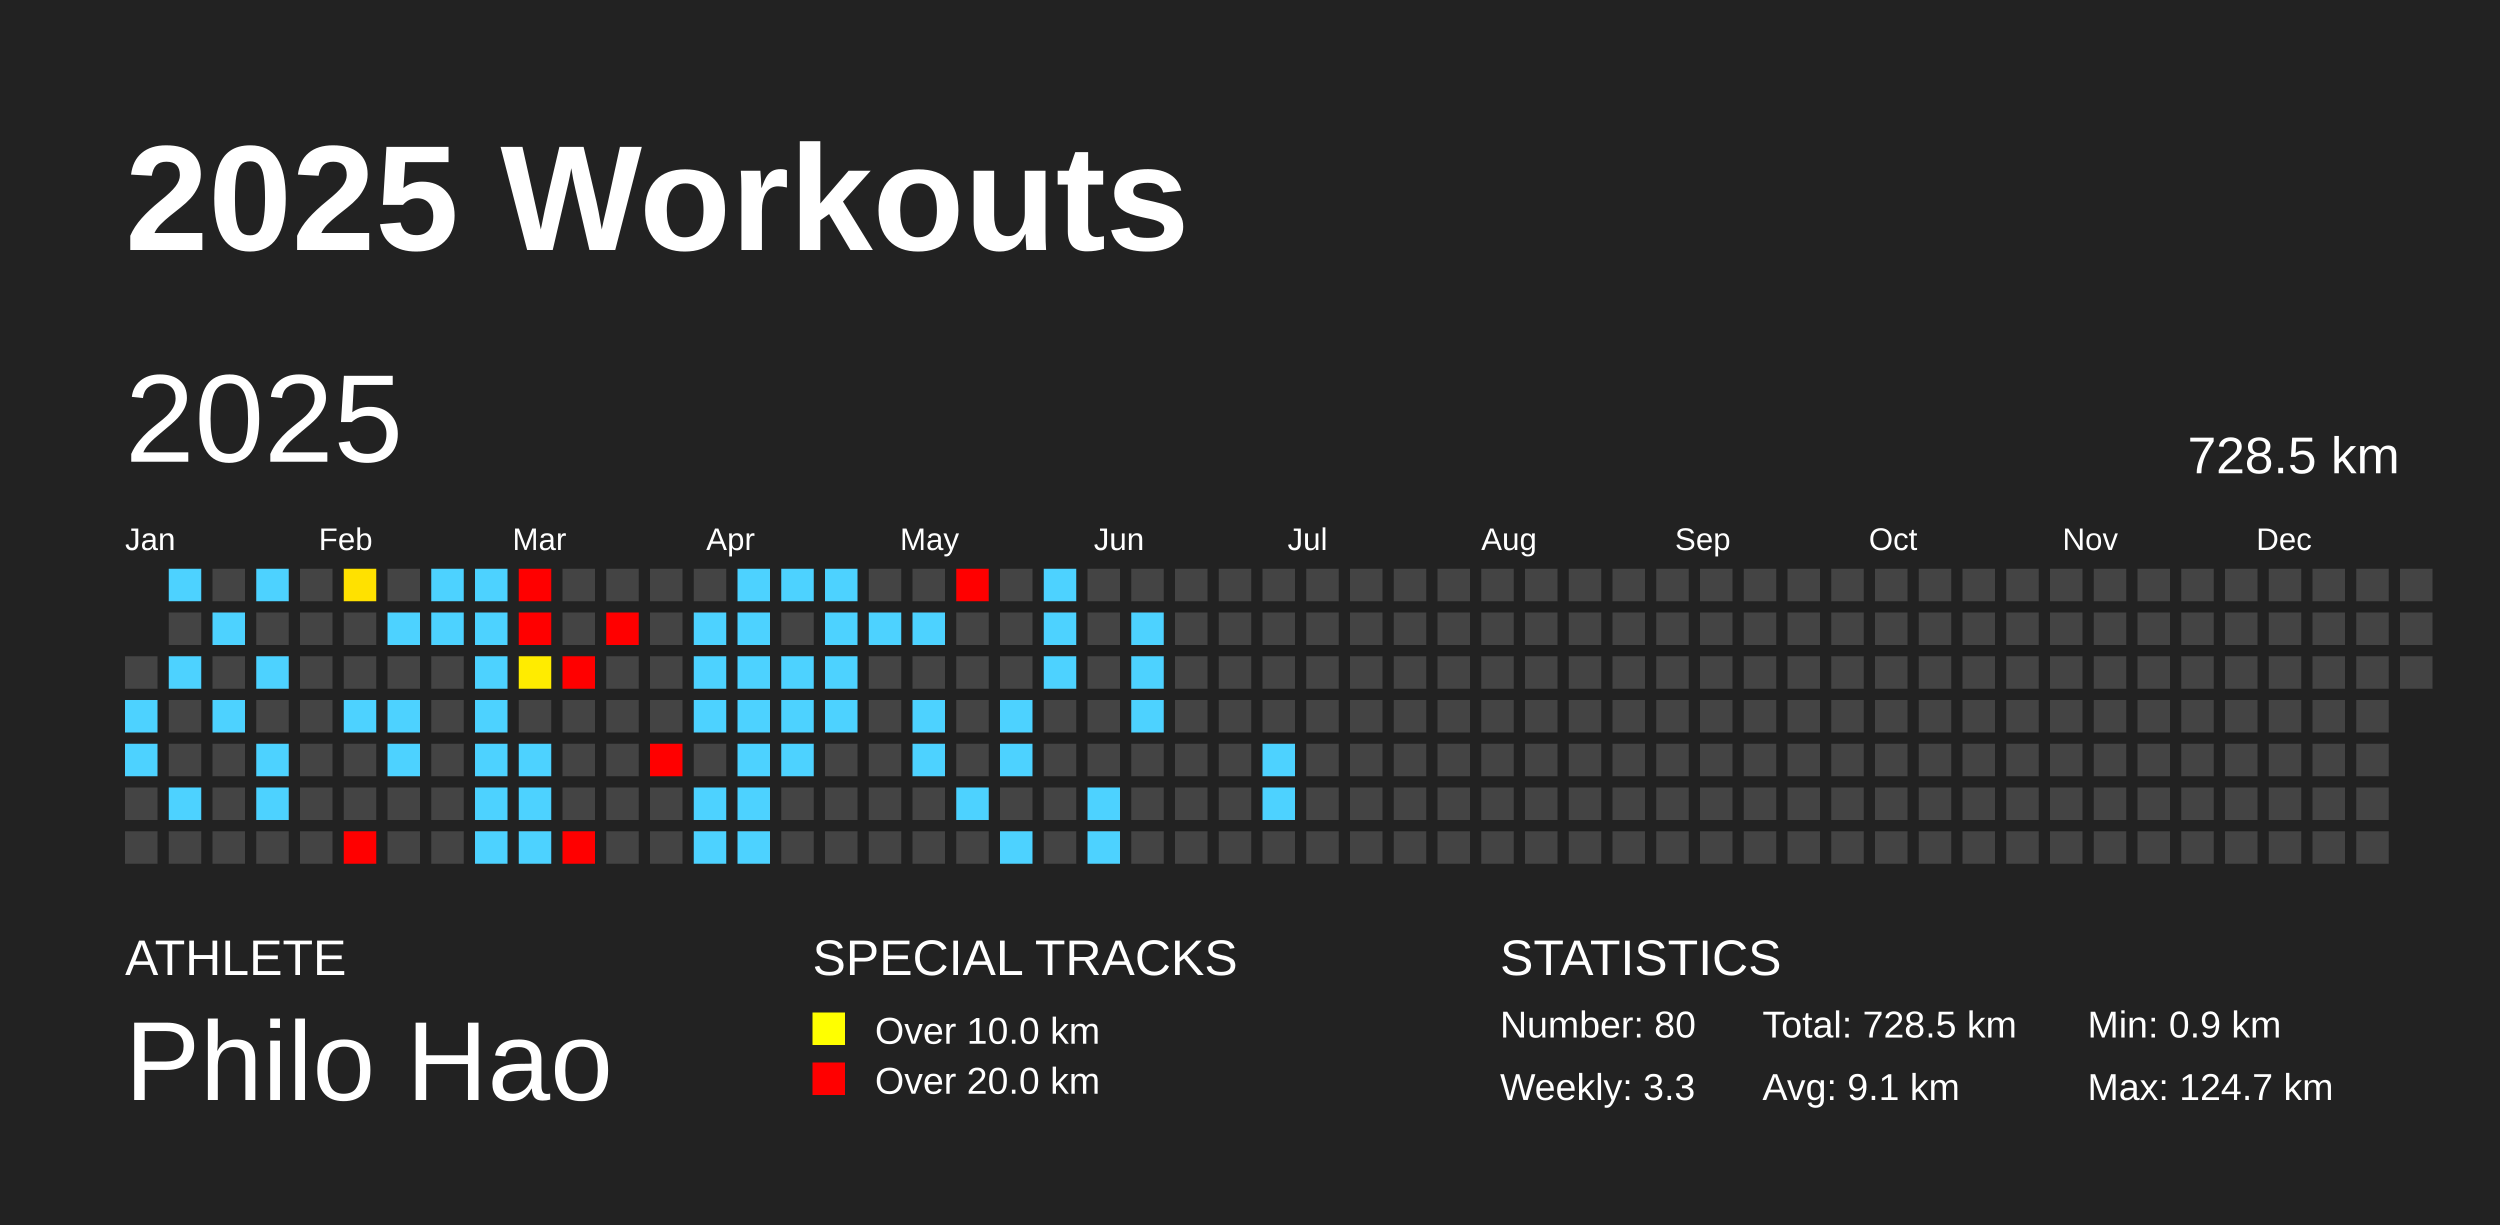
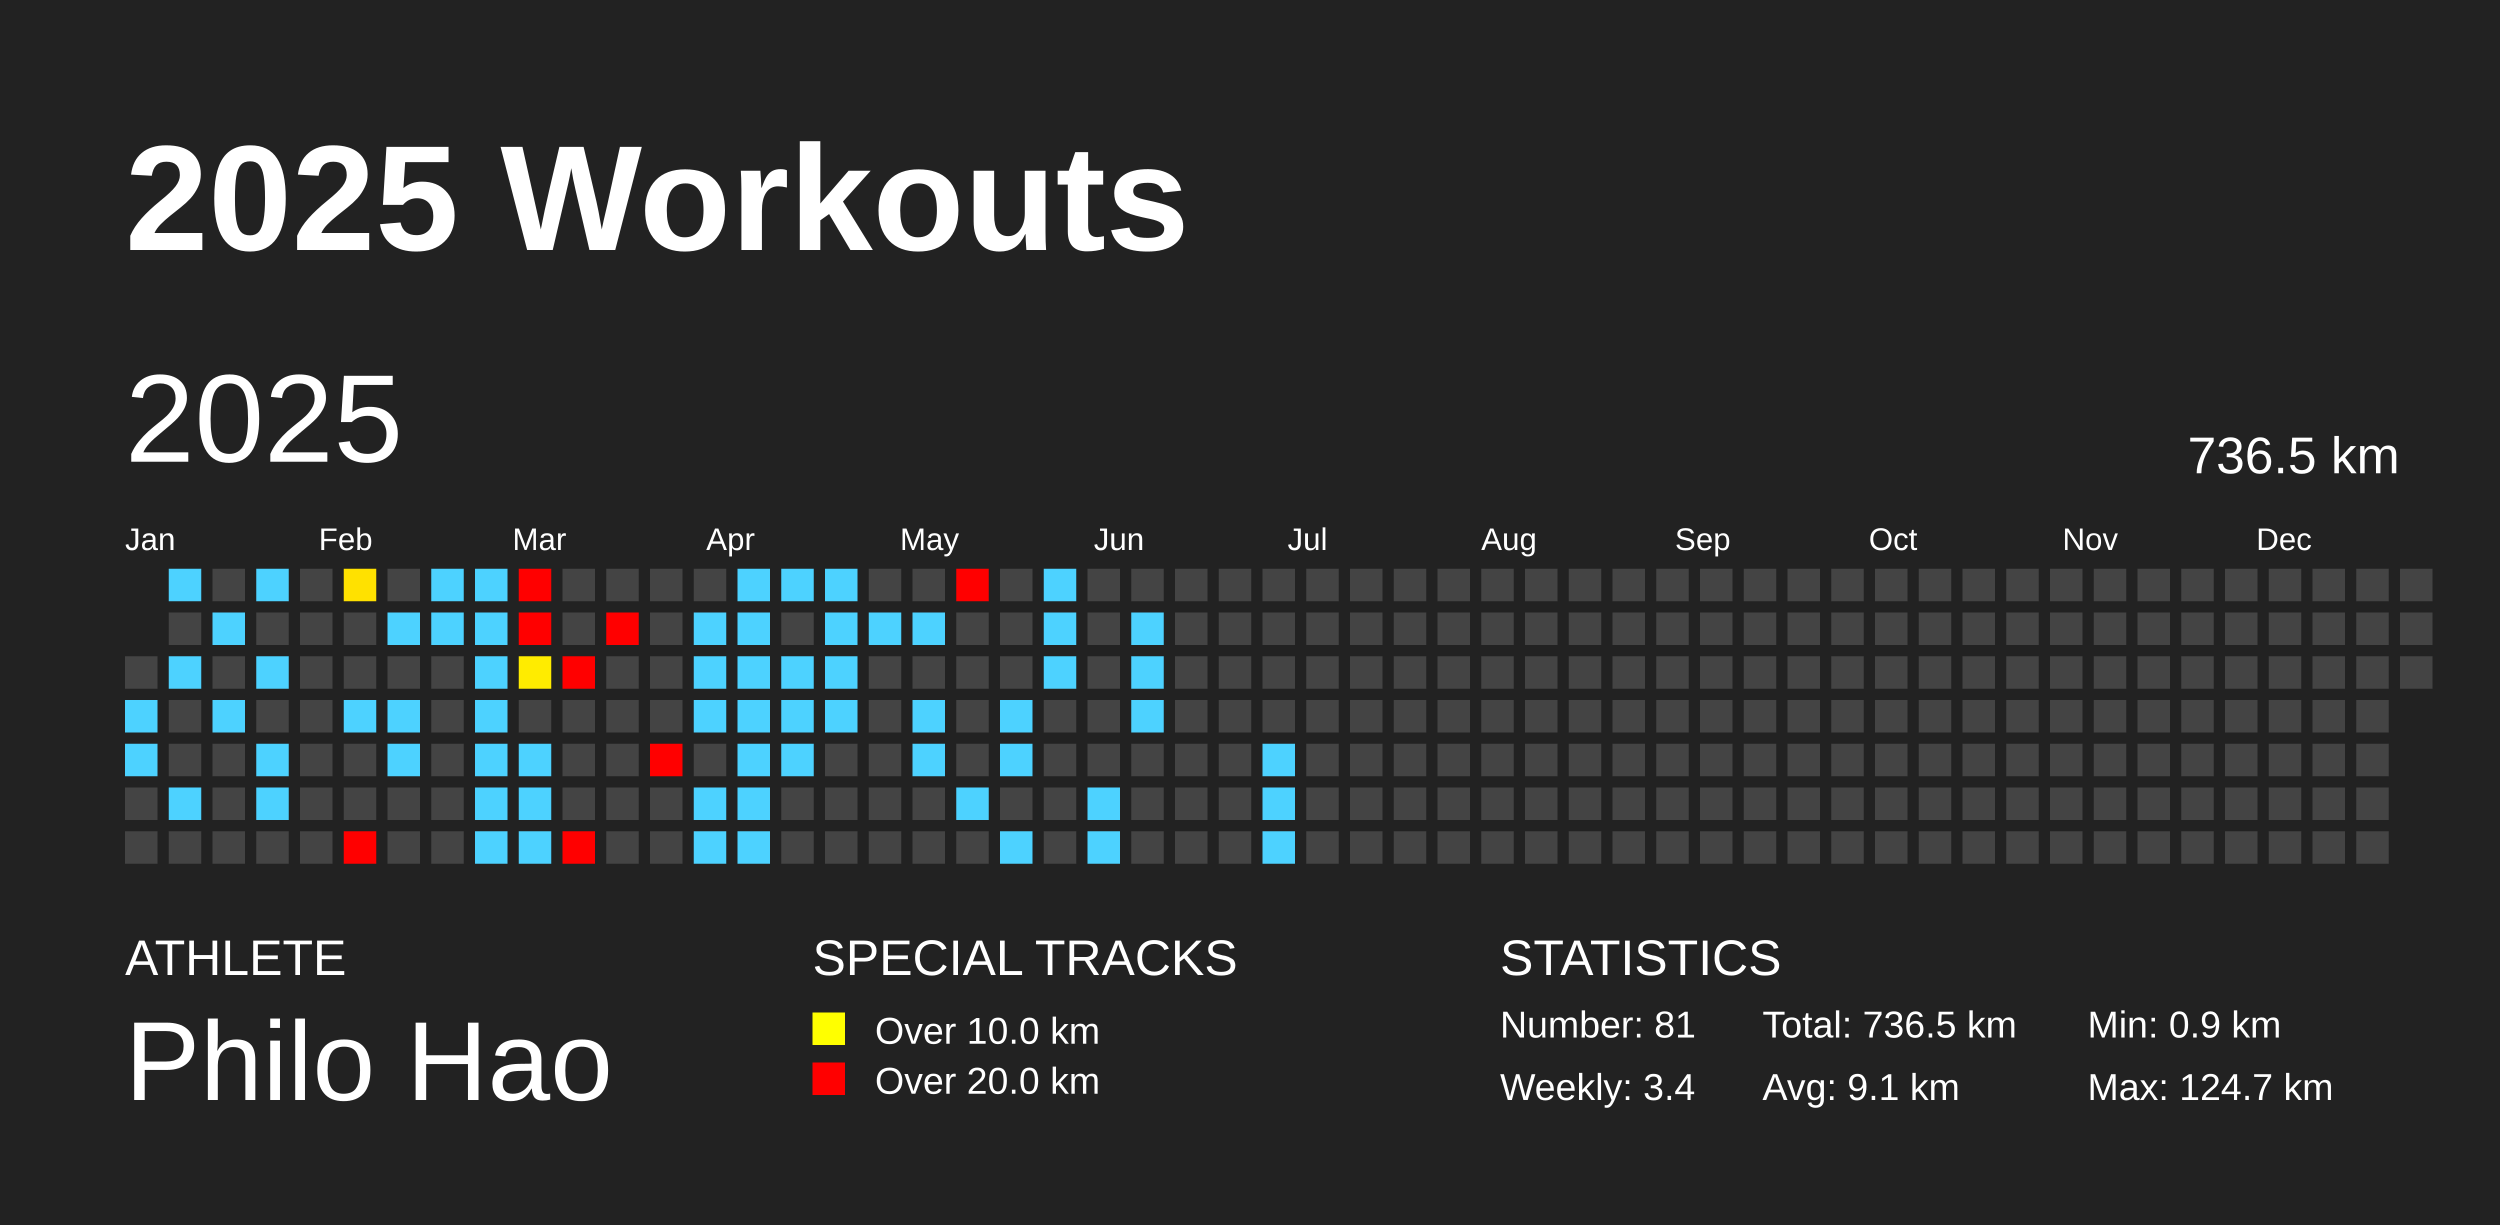
<svg xmlns="http://www.w3.org/2000/svg" baseProfile="full" height="98mm" version="1.1" viewBox="0,0,200,98" width="200mm">
  <defs />
  <rect fill="#222222" height="98" width="200" x="0" y="0" />
  <text fill="#FFFFFF" style="font-size:12px; font-family:Arial; font-weight:bold;" x="10" y="20">2025 Workouts</text>
  <text fill="#FFFFFF" style="font-size:4px; font-family:Arial" x="10" y="78">ATHLETE</text>
  <text fill="#FFFFFF" style="font-size:9px; font-family:Arial" x="10" y="88">Philo Hao</text>
  <text fill="#FFFFFF" style="font-size:4px; font-family:Arial" x="65" y="78">SPECIAL TRACKS</text>
  <rect fill="yellow" height="2.6" width="2.6" x="65" y="81" />
  <text fill="#FFFFFF" style="font-size:3px; font-family:Arial" x="70" y="83.5">Over 10.0 km</text>
  <rect fill="red" height="2.6" width="2.6" x="65" y="85" />
  <text fill="#FFFFFF" style="font-size:3px; font-family:Arial" x="70" y="87.5">Over 20.0 km</text>
  <text fill="#FFFFFF" style="font-size:4px; font-family:Arial" x="120" y="78">STATISTICS</text>
-   <text fill="#FFFFFF" style="font-size:3px; font-family:Arial" x="120" y="83">Number: 80</text>
-   <text fill="#FFFFFF" style="font-size:3px; font-family:Arial" x="120" y="88">Weekly: 3.3</text>
-   <text fill="#FFFFFF" style="font-size:3px; font-family:Arial" x="141" y="83">Total: 728.5 km</text>
+   <text fill="#FFFFFF" style="font-size:3px; font-family:Arial" x="120" y="83">Number: 81</text>
+   <text fill="#FFFFFF" style="font-size:3px; font-family:Arial" x="120" y="88">Weekly: 3.4</text>
+   <text fill="#FFFFFF" style="font-size:3px; font-family:Arial" x="141" y="83">Total: 736.5 km</text>
  <text fill="#FFFFFF" style="font-size:3px; font-family:Arial" x="141" y="88">Avg: 9.1 km</text>
  <text fill="#FFFFFF" style="font-size:3px; font-family:Arial" x="167" y="83">Min: 0.9 km</text>
  <text fill="#FFFFFF" style="font-size:3px; font-family:Arial" x="167" y="88">Max: 124.7 km</text>
  <text dominant-baseline="hanging" fill="#FFFFFF" style="font-size:10.0px; font-family:Arial;" x="10" y="30">2025</text>
-   <text dominant-baseline="hanging" fill="#FFFFFF" style="font-size:4.125px; font-family:Arial;" x="175" y="35">728.5 km</text>
+   <text dominant-baseline="hanging" fill="#FFFFFF" style="font-size:4.125px; font-family:Arial;" x="175" y="35">736.5 km</text>
  <text fill="#FFFFFF" style="font-size:2.5px; font-family:Arial" x="10.0" y="44">Jan</text>
  <text fill="#FFFFFF" style="font-size:2.5px; font-family:Arial" x="25.5" y="44">Feb</text>
  <text fill="#FFFFFF" style="font-size:2.5px; font-family:Arial" x="41.0" y="44">Mar</text>
  <text fill="#FFFFFF" style="font-size:2.5px; font-family:Arial" x="56.5" y="44">Apr</text>
  <text fill="#FFFFFF" style="font-size:2.5px; font-family:Arial" x="72.0" y="44">May</text>
  <text fill="#FFFFFF" style="font-size:2.5px; font-family:Arial" x="87.5" y="44">Jun</text>
  <text fill="#FFFFFF" style="font-size:2.5px; font-family:Arial" x="103.0" y="44">Jul</text>
  <text fill="#FFFFFF" style="font-size:2.5px; font-family:Arial" x="118.5" y="44">Aug</text>
  <text fill="#FFFFFF" style="font-size:2.5px; font-family:Arial" x="134.0" y="44">Sep</text>
  <text fill="#FFFFFF" style="font-size:2.5px; font-family:Arial" x="149.5" y="44">Oct</text>
  <text fill="#FFFFFF" style="font-size:2.5px; font-family:Arial" x="165.0" y="44">Nov</text>
  <text fill="#FFFFFF" style="font-size:2.5px; font-family:Arial" x="180.5" y="44">Dec</text>
  <rect fill="#444444" height="2.6" width="2.6" x="10.0" y="52.5" />
  <rect fill="#4dd2ff" height="2.6" width="2.6" x="10.0" y="56.0" />
  <rect fill="#4dd2ff" height="2.6" width="2.6" x="10.0" y="59.5" />
  <rect fill="#444444" height="2.6" width="2.6" x="10.0" y="63.0" />
  <rect fill="#444444" height="2.6" width="2.6" x="10.0" y="66.5" />
  <rect fill="#4dd2ff" height="2.6" width="2.6" x="13.5" y="45.5" />
  <rect fill="#444444" height="2.6" width="2.6" x="13.5" y="49.0" />
  <rect fill="#4dd2ff" height="2.6" width="2.6" x="13.5" y="52.5" />
  <rect fill="#444444" height="2.6" width="2.6" x="13.5" y="56.0" />
  <rect fill="#444444" height="2.6" width="2.6" x="13.5" y="59.5" />
  <rect fill="#4dd2ff" height="2.6" width="2.6" x="13.5" y="63.0" />
  <rect fill="#444444" height="2.6" width="2.6" x="13.5" y="66.5" />
  <rect fill="#444444" height="2.6" width="2.6" x="17.0" y="45.5" />
  <rect fill="#4dd2ff" height="2.6" width="2.6" x="17.0" y="49.0" />
  <rect fill="#444444" height="2.6" width="2.6" x="17.0" y="52.5" />
  <rect fill="#4dd2ff" height="2.6" width="2.6" x="17.0" y="56.0" />
  <rect fill="#444444" height="2.6" width="2.6" x="17.0" y="59.5" />
  <rect fill="#444444" height="2.6" width="2.6" x="17.0" y="63.0" />
  <rect fill="#444444" height="2.6" width="2.6" x="17.0" y="66.5" />
  <rect fill="#4dd2ff" height="2.6" width="2.6" x="20.5" y="45.5" />
  <rect fill="#444444" height="2.6" width="2.6" x="20.5" y="49.0" />
  <rect fill="#4dd2ff" height="2.6" width="2.6" x="20.5" y="52.5" />
  <rect fill="#444444" height="2.6" width="2.6" x="20.5" y="56.0" />
  <rect fill="#4dd2ff" height="2.6" width="2.6" x="20.5" y="59.5" />
  <rect fill="#4dd2ff" height="2.6" width="2.6" x="20.5" y="63.0" />
  <rect fill="#444444" height="2.6" width="2.6" x="20.5" y="66.5" />
  <rect fill="#444444" height="2.6" width="2.6" x="24.0" y="45.5" />
  <rect fill="#444444" height="2.6" width="2.6" x="24.0" y="49.0" />
  <rect fill="#444444" height="2.6" width="2.6" x="24.0" y="52.5" />
  <rect fill="#444444" height="2.6" width="2.6" x="24.0" y="56.0" />
  <rect fill="#444444" height="2.6" width="2.6" x="24.0" y="59.5" />
  <rect fill="#444444" height="2.6" width="2.6" x="24.0" y="63.0" />
  <rect fill="#444444" height="2.6" width="2.6" x="24.0" y="66.5" />
  <rect fill="#ffe100" height="2.6" width="2.6" x="27.5" y="45.5" />
  <rect fill="#444444" height="2.6" width="2.6" x="27.5" y="49.0" />
  <rect fill="#444444" height="2.6" width="2.6" x="27.5" y="52.5" />
  <rect fill="#4dd2ff" height="2.6" width="2.6" x="27.5" y="56.0" />
  <rect fill="#444444" height="2.6" width="2.6" x="27.5" y="59.5" />
  <rect fill="#444444" height="2.6" width="2.6" x="27.5" y="63.0" />
  <rect fill="red" height="2.6" width="2.6" x="27.5" y="66.5" />
  <rect fill="#444444" height="2.6" width="2.6" x="31.0" y="45.5" />
  <rect fill="#4dd2ff" height="2.6" width="2.6" x="31.0" y="49.0" />
  <rect fill="#444444" height="2.6" width="2.6" x="31.0" y="52.5" />
  <rect fill="#4dd2ff" height="2.6" width="2.6" x="31.0" y="56.0" />
  <rect fill="#4dd2ff" height="2.6" width="2.6" x="31.0" y="59.5" />
  <rect fill="#444444" height="2.6" width="2.6" x="31.0" y="63.0" />
  <rect fill="#444444" height="2.6" width="2.6" x="31.0" y="66.5" />
  <rect fill="#4dd2ff" height="2.6" width="2.6" x="34.5" y="45.5" />
  <rect fill="#4dd2ff" height="2.6" width="2.6" x="34.5" y="49.0" />
  <rect fill="#444444" height="2.6" width="2.6" x="34.5" y="52.5" />
  <rect fill="#444444" height="2.6" width="2.6" x="34.5" y="56.0" />
  <rect fill="#444444" height="2.6" width="2.6" x="34.5" y="59.5" />
  <rect fill="#444444" height="2.6" width="2.6" x="34.5" y="63.0" />
  <rect fill="#444444" height="2.6" width="2.6" x="34.5" y="66.5" />
  <rect fill="#4dd2ff" height="2.6" width="2.6" x="38.0" y="45.5" />
  <rect fill="#4dd2ff" height="2.6" width="2.6" x="38.0" y="49.0" />
  <rect fill="#4dd2ff" height="2.6" width="2.6" x="38.0" y="52.5" />
  <rect fill="#4dd2ff" height="2.6" width="2.6" x="38.0" y="56.0" />
  <rect fill="#4dd2ff" height="2.6" width="2.6" x="38.0" y="59.5" />
  <rect fill="#4dd2ff" height="2.6" width="2.6" x="38.0" y="63.0" />
  <rect fill="#4dd2ff" height="2.6" width="2.6" x="38.0" y="66.5" />
  <rect fill="red" height="2.6" width="2.6" x="41.5" y="45.5" />
  <rect fill="red" height="2.6" width="2.6" x="41.5" y="49.0" />
  <rect fill="#ffec00" height="2.6" width="2.6" x="41.5" y="52.5" />
  <rect fill="#444444" height="2.6" width="2.6" x="41.5" y="56.0" />
  <rect fill="#4dd2ff" height="2.6" width="2.6" x="41.5" y="59.5" />
  <rect fill="#4dd2ff" height="2.6" width="2.6" x="41.5" y="63.0" />
  <rect fill="#4dd2ff" height="2.6" width="2.6" x="41.5" y="66.5" />
  <rect fill="#444444" height="2.6" width="2.6" x="45.0" y="45.5" />
  <rect fill="#444444" height="2.6" width="2.6" x="45.0" y="49.0" />
  <rect fill="red" height="2.6" width="2.6" x="45.0" y="52.5" />
  <rect fill="#444444" height="2.6" width="2.6" x="45.0" y="56.0" />
  <rect fill="#444444" height="2.6" width="2.6" x="45.0" y="59.5" />
  <rect fill="#444444" height="2.6" width="2.6" x="45.0" y="63.0" />
  <rect fill="red" height="2.6" width="2.6" x="45.0" y="66.5" />
  <rect fill="#444444" height="2.6" width="2.6" x="48.5" y="45.5" />
  <rect fill="red" height="2.6" width="2.6" x="48.5" y="49.0" />
  <rect fill="#444444" height="2.6" width="2.6" x="48.5" y="52.5" />
  <rect fill="#444444" height="2.6" width="2.6" x="48.5" y="56.0" />
  <rect fill="#444444" height="2.6" width="2.6" x="48.5" y="59.5" />
  <rect fill="#444444" height="2.6" width="2.6" x="48.5" y="63.0" />
  <rect fill="#444444" height="2.6" width="2.6" x="48.5" y="66.5" />
  <rect fill="#444444" height="2.6" width="2.6" x="52.0" y="45.5" />
  <rect fill="#444444" height="2.6" width="2.6" x="52.0" y="49.0" />
  <rect fill="#444444" height="2.6" width="2.6" x="52.0" y="52.5" />
  <rect fill="#444444" height="2.6" width="2.6" x="52.0" y="56.0" />
  <rect fill="red" height="2.6" width="2.6" x="52.0" y="59.5" />
  <rect fill="#444444" height="2.6" width="2.6" x="52.0" y="63.0" />
  <rect fill="#444444" height="2.6" width="2.6" x="52.0" y="66.5" />
  <rect fill="#444444" height="2.6" width="2.6" x="55.5" y="45.5" />
  <rect fill="#4dd2ff" height="2.6" width="2.6" x="55.5" y="49.0" />
  <rect fill="#4dd2ff" height="2.6" width="2.6" x="55.5" y="52.5" />
  <rect fill="#4dd2ff" height="2.6" width="2.6" x="55.5" y="56.0" />
  <rect fill="#444444" height="2.6" width="2.6" x="55.5" y="59.5" />
  <rect fill="#4dd2ff" height="2.6" width="2.6" x="55.5" y="63.0" />
  <rect fill="#4dd2ff" height="2.6" width="2.6" x="55.5" y="66.5" />
  <rect fill="#4dd2ff" height="2.6" width="2.6" x="59.0" y="45.5" />
  <rect fill="#4dd2ff" height="2.6" width="2.6" x="59.0" y="49.0" />
  <rect fill="#4dd2ff" height="2.6" width="2.6" x="59.0" y="52.5" />
  <rect fill="#4dd2ff" height="2.6" width="2.6" x="59.0" y="56.0" />
  <rect fill="#4dd2ff" height="2.6" width="2.6" x="59.0" y="59.5" />
  <rect fill="#4dd2ff" height="2.6" width="2.6" x="59.0" y="63.0" />
  <rect fill="#4dd2ff" height="2.6" width="2.6" x="59.0" y="66.5" />
  <rect fill="#4dd2ff" height="2.6" width="2.6" x="62.5" y="45.5" />
  <rect fill="#444444" height="2.6" width="2.6" x="62.5" y="49.0" />
  <rect fill="#4dd2ff" height="2.6" width="2.6" x="62.5" y="52.5" />
  <rect fill="#4dd2ff" height="2.6" width="2.6" x="62.5" y="56.0" />
  <rect fill="#4dd2ff" height="2.6" width="2.6" x="62.5" y="59.5" />
  <rect fill="#444444" height="2.6" width="2.6" x="62.5" y="63.0" />
  <rect fill="#444444" height="2.6" width="2.6" x="62.5" y="66.5" />
  <rect fill="#4dd2ff" height="2.6" width="2.6" x="66.0" y="45.5" />
  <rect fill="#4dd2ff" height="2.6" width="2.6" x="66.0" y="49.0" />
  <rect fill="#4dd2ff" height="2.6" width="2.6" x="66.0" y="52.5" />
  <rect fill="#4dd2ff" height="2.6" width="2.6" x="66.0" y="56.0" />
  <rect fill="#444444" height="2.6" width="2.6" x="66.0" y="59.5" />
  <rect fill="#444444" height="2.6" width="2.6" x="66.0" y="63.0" />
  <rect fill="#444444" height="2.6" width="2.6" x="66.0" y="66.5" />
  <rect fill="#444444" height="2.6" width="2.6" x="69.5" y="45.5" />
  <rect fill="#4dd2ff" height="2.6" width="2.6" x="69.5" y="49.0" />
  <rect fill="#444444" height="2.6" width="2.6" x="69.5" y="52.5" />
  <rect fill="#444444" height="2.6" width="2.6" x="69.5" y="56.0" />
  <rect fill="#444444" height="2.6" width="2.6" x="69.5" y="59.5" />
  <rect fill="#444444" height="2.6" width="2.6" x="69.5" y="63.0" />
  <rect fill="#444444" height="2.6" width="2.6" x="69.5" y="66.5" />
  <rect fill="#444444" height="2.6" width="2.6" x="73.0" y="45.5" />
  <rect fill="#4dd2ff" height="2.6" width="2.6" x="73.0" y="49.0" />
  <rect fill="#444444" height="2.6" width="2.6" x="73.0" y="52.5" />
  <rect fill="#4dd2ff" height="2.6" width="2.6" x="73.0" y="56.0" />
  <rect fill="#4dd2ff" height="2.6" width="2.6" x="73.0" y="59.5" />
  <rect fill="#444444" height="2.6" width="2.6" x="73.0" y="63.0" />
  <rect fill="#444444" height="2.6" width="2.6" x="73.0" y="66.5" />
  <rect fill="red" height="2.6" width="2.6" x="76.5" y="45.5" />
  <rect fill="#444444" height="2.6" width="2.6" x="76.5" y="49.0" />
  <rect fill="#444444" height="2.6" width="2.6" x="76.5" y="52.5" />
  <rect fill="#444444" height="2.6" width="2.6" x="76.5" y="56.0" />
  <rect fill="#444444" height="2.6" width="2.6" x="76.5" y="59.5" />
  <rect fill="#4dd2ff" height="2.6" width="2.6" x="76.5" y="63.0" />
  <rect fill="#444444" height="2.6" width="2.6" x="76.5" y="66.5" />
  <rect fill="#444444" height="2.6" width="2.6" x="80.0" y="45.5" />
  <rect fill="#444444" height="2.6" width="2.6" x="80.0" y="49.0" />
  <rect fill="#444444" height="2.6" width="2.6" x="80.0" y="52.5" />
  <rect fill="#4dd2ff" height="2.6" width="2.6" x="80.0" y="56.0" />
  <rect fill="#4dd2ff" height="2.6" width="2.6" x="80.0" y="59.5" />
  <rect fill="#444444" height="2.6" width="2.6" x="80.0" y="63.0" />
  <rect fill="#4dd2ff" height="2.6" width="2.6" x="80.0" y="66.5" />
  <rect fill="#4dd2ff" height="2.6" width="2.6" x="83.5" y="45.5" />
  <rect fill="#4dd2ff" height="2.6" width="2.6" x="83.5" y="49.0" />
  <rect fill="#4dd2ff" height="2.6" width="2.6" x="83.5" y="52.5" />
  <rect fill="#444444" height="2.6" width="2.6" x="83.5" y="56.0" />
  <rect fill="#444444" height="2.6" width="2.6" x="83.5" y="59.5" />
  <rect fill="#444444" height="2.6" width="2.6" x="83.5" y="63.0" />
  <rect fill="#444444" height="2.6" width="2.6" x="83.5" y="66.5" />
  <rect fill="#444444" height="2.6" width="2.6" x="87.0" y="45.5" />
  <rect fill="#444444" height="2.6" width="2.6" x="87.0" y="49.0" />
  <rect fill="#444444" height="2.6" width="2.6" x="87.0" y="52.5" />
  <rect fill="#444444" height="2.6" width="2.6" x="87.0" y="56.0" />
  <rect fill="#444444" height="2.6" width="2.6" x="87.0" y="59.5" />
  <rect fill="#4dd2ff" height="2.6" width="2.6" x="87.0" y="63.0" />
  <rect fill="#4dd2ff" height="2.6" width="2.6" x="87.0" y="66.5" />
  <rect fill="#444444" height="2.6" width="2.6" x="90.5" y="45.5" />
  <rect fill="#4dd2ff" height="2.6" width="2.6" x="90.5" y="49.0" />
  <rect fill="#4dd2ff" height="2.6" width="2.6" x="90.5" y="52.5" />
  <rect fill="#4dd2ff" height="2.6" width="2.6" x="90.5" y="56.0" />
  <rect fill="#444444" height="2.6" width="2.6" x="90.5" y="59.5" />
  <rect fill="#444444" height="2.6" width="2.6" x="90.5" y="63.0" />
  <rect fill="#444444" height="2.6" width="2.6" x="90.5" y="66.5" />
  <rect fill="#444444" height="2.6" width="2.6" x="94.0" y="45.5" />
  <rect fill="#444444" height="2.6" width="2.6" x="94.0" y="49.0" />
  <rect fill="#444444" height="2.6" width="2.6" x="94.0" y="52.5" />
  <rect fill="#444444" height="2.6" width="2.6" x="94.0" y="56.0" />
  <rect fill="#444444" height="2.6" width="2.6" x="94.0" y="59.5" />
  <rect fill="#444444" height="2.6" width="2.6" x="94.0" y="63.0" />
  <rect fill="#444444" height="2.6" width="2.6" x="94.0" y="66.5" />
  <rect fill="#444444" height="2.6" width="2.6" x="97.5" y="45.5" />
  <rect fill="#444444" height="2.6" width="2.6" x="97.5" y="49.0" />
  <rect fill="#444444" height="2.6" width="2.6" x="97.5" y="52.5" />
  <rect fill="#444444" height="2.6" width="2.6" x="97.5" y="56.0" />
  <rect fill="#444444" height="2.6" width="2.6" x="97.5" y="59.5" />
  <rect fill="#444444" height="2.6" width="2.6" x="97.5" y="63.0" />
  <rect fill="#444444" height="2.6" width="2.6" x="97.5" y="66.5" />
  <rect fill="#444444" height="2.6" width="2.6" x="101.0" y="45.5" />
  <rect fill="#444444" height="2.6" width="2.6" x="101.0" y="49.0" />
  <rect fill="#444444" height="2.6" width="2.6" x="101.0" y="52.5" />
  <rect fill="#444444" height="2.6" width="2.6" x="101.0" y="56.0" />
  <rect fill="#4dd2ff" height="2.6" width="2.6" x="101.0" y="59.5" />
  <rect fill="#4dd2ff" height="2.6" width="2.6" x="101.0" y="63.0" />
-   <rect fill="#444444" height="2.6" width="2.6" x="101.0" y="66.5" />
+   <rect fill="#4dd2ff" height="2.6" width="2.6" x="101.0" y="66.5" />
  <rect fill="#444444" height="2.6" width="2.6" x="104.5" y="45.5" />
  <rect fill="#444444" height="2.6" width="2.6" x="104.5" y="49.0" />
  <rect fill="#444444" height="2.6" width="2.6" x="104.5" y="52.5" />
  <rect fill="#444444" height="2.6" width="2.6" x="104.5" y="56.0" />
  <rect fill="#444444" height="2.6" width="2.6" x="104.5" y="59.5" />
  <rect fill="#444444" height="2.6" width="2.6" x="104.5" y="63.0" />
  <rect fill="#444444" height="2.6" width="2.6" x="104.5" y="66.5" />
  <rect fill="#444444" height="2.6" width="2.6" x="108.0" y="45.5" />
  <rect fill="#444444" height="2.6" width="2.6" x="108.0" y="49.0" />
  <rect fill="#444444" height="2.6" width="2.6" x="108.0" y="52.5" />
  <rect fill="#444444" height="2.6" width="2.6" x="108.0" y="56.0" />
  <rect fill="#444444" height="2.6" width="2.6" x="108.0" y="59.5" />
  <rect fill="#444444" height="2.6" width="2.6" x="108.0" y="63.0" />
  <rect fill="#444444" height="2.6" width="2.6" x="108.0" y="66.5" />
  <rect fill="#444444" height="2.6" width="2.6" x="111.5" y="45.5" />
  <rect fill="#444444" height="2.6" width="2.6" x="111.5" y="49.0" />
  <rect fill="#444444" height="2.6" width="2.6" x="111.5" y="52.5" />
  <rect fill="#444444" height="2.6" width="2.6" x="111.5" y="56.0" />
  <rect fill="#444444" height="2.6" width="2.6" x="111.5" y="59.5" />
  <rect fill="#444444" height="2.6" width="2.6" x="111.5" y="63.0" />
  <rect fill="#444444" height="2.6" width="2.6" x="111.5" y="66.5" />
  <rect fill="#444444" height="2.6" width="2.6" x="115.0" y="45.5" />
  <rect fill="#444444" height="2.6" width="2.6" x="115.0" y="49.0" />
  <rect fill="#444444" height="2.6" width="2.6" x="115.0" y="52.5" />
  <rect fill="#444444" height="2.6" width="2.6" x="115.0" y="56.0" />
  <rect fill="#444444" height="2.6" width="2.6" x="115.0" y="59.5" />
  <rect fill="#444444" height="2.6" width="2.6" x="115.0" y="63.0" />
  <rect fill="#444444" height="2.6" width="2.6" x="115.0" y="66.5" />
  <rect fill="#444444" height="2.6" width="2.6" x="118.5" y="45.5" />
  <rect fill="#444444" height="2.6" width="2.6" x="118.5" y="49.0" />
  <rect fill="#444444" height="2.6" width="2.6" x="118.5" y="52.5" />
  <rect fill="#444444" height="2.6" width="2.6" x="118.5" y="56.0" />
  <rect fill="#444444" height="2.6" width="2.6" x="118.5" y="59.5" />
  <rect fill="#444444" height="2.6" width="2.6" x="118.5" y="63.0" />
  <rect fill="#444444" height="2.6" width="2.6" x="118.5" y="66.5" />
  <rect fill="#444444" height="2.6" width="2.6" x="122.0" y="45.5" />
  <rect fill="#444444" height="2.6" width="2.6" x="122.0" y="49.0" />
  <rect fill="#444444" height="2.6" width="2.6" x="122.0" y="52.5" />
  <rect fill="#444444" height="2.6" width="2.6" x="122.0" y="56.0" />
  <rect fill="#444444" height="2.6" width="2.6" x="122.0" y="59.5" />
  <rect fill="#444444" height="2.6" width="2.6" x="122.0" y="63.0" />
  <rect fill="#444444" height="2.6" width="2.6" x="122.0" y="66.5" />
  <rect fill="#444444" height="2.6" width="2.6" x="125.5" y="45.5" />
  <rect fill="#444444" height="2.6" width="2.6" x="125.5" y="49.0" />
  <rect fill="#444444" height="2.6" width="2.6" x="125.5" y="52.5" />
  <rect fill="#444444" height="2.6" width="2.6" x="125.5" y="56.0" />
  <rect fill="#444444" height="2.6" width="2.6" x="125.5" y="59.5" />
  <rect fill="#444444" height="2.6" width="2.6" x="125.5" y="63.0" />
  <rect fill="#444444" height="2.6" width="2.6" x="125.5" y="66.5" />
  <rect fill="#444444" height="2.6" width="2.6" x="129.0" y="45.5" />
  <rect fill="#444444" height="2.6" width="2.6" x="129.0" y="49.0" />
  <rect fill="#444444" height="2.6" width="2.6" x="129.0" y="52.5" />
  <rect fill="#444444" height="2.6" width="2.6" x="129.0" y="56.0" />
  <rect fill="#444444" height="2.6" width="2.6" x="129.0" y="59.5" />
  <rect fill="#444444" height="2.6" width="2.6" x="129.0" y="63.0" />
  <rect fill="#444444" height="2.6" width="2.6" x="129.0" y="66.5" />
  <rect fill="#444444" height="2.6" width="2.6" x="132.5" y="45.5" />
  <rect fill="#444444" height="2.6" width="2.6" x="132.5" y="49.0" />
  <rect fill="#444444" height="2.6" width="2.6" x="132.5" y="52.5" />
  <rect fill="#444444" height="2.6" width="2.6" x="132.5" y="56.0" />
  <rect fill="#444444" height="2.6" width="2.6" x="132.5" y="59.5" />
  <rect fill="#444444" height="2.6" width="2.6" x="132.5" y="63.0" />
  <rect fill="#444444" height="2.6" width="2.6" x="132.5" y="66.5" />
  <rect fill="#444444" height="2.6" width="2.6" x="136.0" y="45.5" />
  <rect fill="#444444" height="2.6" width="2.6" x="136.0" y="49.0" />
  <rect fill="#444444" height="2.6" width="2.6" x="136.0" y="52.5" />
  <rect fill="#444444" height="2.6" width="2.6" x="136.0" y="56.0" />
  <rect fill="#444444" height="2.6" width="2.6" x="136.0" y="59.5" />
  <rect fill="#444444" height="2.6" width="2.6" x="136.0" y="63.0" />
  <rect fill="#444444" height="2.6" width="2.6" x="136.0" y="66.5" />
  <rect fill="#444444" height="2.6" width="2.6" x="139.5" y="45.5" />
  <rect fill="#444444" height="2.6" width="2.6" x="139.5" y="49.0" />
  <rect fill="#444444" height="2.6" width="2.6" x="139.5" y="52.5" />
  <rect fill="#444444" height="2.6" width="2.6" x="139.5" y="56.0" />
  <rect fill="#444444" height="2.6" width="2.6" x="139.5" y="59.5" />
  <rect fill="#444444" height="2.6" width="2.6" x="139.5" y="63.0" />
  <rect fill="#444444" height="2.6" width="2.6" x="139.5" y="66.5" />
  <rect fill="#444444" height="2.6" width="2.6" x="143.0" y="45.5" />
  <rect fill="#444444" height="2.6" width="2.6" x="143.0" y="49.0" />
  <rect fill="#444444" height="2.6" width="2.6" x="143.0" y="52.5" />
  <rect fill="#444444" height="2.6" width="2.6" x="143.0" y="56.0" />
  <rect fill="#444444" height="2.6" width="2.6" x="143.0" y="59.5" />
  <rect fill="#444444" height="2.6" width="2.6" x="143.0" y="63.0" />
  <rect fill="#444444" height="2.6" width="2.6" x="143.0" y="66.5" />
  <rect fill="#444444" height="2.6" width="2.6" x="146.5" y="45.5" />
  <rect fill="#444444" height="2.6" width="2.6" x="146.5" y="49.0" />
  <rect fill="#444444" height="2.6" width="2.6" x="146.5" y="52.5" />
  <rect fill="#444444" height="2.6" width="2.6" x="146.5" y="56.0" />
  <rect fill="#444444" height="2.6" width="2.6" x="146.5" y="59.5" />
  <rect fill="#444444" height="2.6" width="2.6" x="146.5" y="63.0" />
  <rect fill="#444444" height="2.6" width="2.6" x="146.5" y="66.5" />
  <rect fill="#444444" height="2.6" width="2.6" x="150.0" y="45.5" />
  <rect fill="#444444" height="2.6" width="2.6" x="150.0" y="49.0" />
  <rect fill="#444444" height="2.6" width="2.6" x="150.0" y="52.5" />
  <rect fill="#444444" height="2.6" width="2.6" x="150.0" y="56.0" />
  <rect fill="#444444" height="2.6" width="2.6" x="150.0" y="59.5" />
  <rect fill="#444444" height="2.6" width="2.6" x="150.0" y="63.0" />
  <rect fill="#444444" height="2.6" width="2.6" x="150.0" y="66.5" />
  <rect fill="#444444" height="2.6" width="2.6" x="153.5" y="45.5" />
  <rect fill="#444444" height="2.6" width="2.6" x="153.5" y="49.0" />
  <rect fill="#444444" height="2.6" width="2.6" x="153.5" y="52.5" />
  <rect fill="#444444" height="2.6" width="2.6" x="153.5" y="56.0" />
  <rect fill="#444444" height="2.6" width="2.6" x="153.5" y="59.5" />
  <rect fill="#444444" height="2.6" width="2.6" x="153.5" y="63.0" />
  <rect fill="#444444" height="2.6" width="2.6" x="153.5" y="66.5" />
  <rect fill="#444444" height="2.6" width="2.6" x="157.0" y="45.5" />
  <rect fill="#444444" height="2.6" width="2.6" x="157.0" y="49.0" />
  <rect fill="#444444" height="2.6" width="2.6" x="157.0" y="52.5" />
  <rect fill="#444444" height="2.6" width="2.6" x="157.0" y="56.0" />
  <rect fill="#444444" height="2.6" width="2.6" x="157.0" y="59.5" />
  <rect fill="#444444" height="2.6" width="2.6" x="157.0" y="63.0" />
  <rect fill="#444444" height="2.6" width="2.6" x="157.0" y="66.5" />
  <rect fill="#444444" height="2.6" width="2.6" x="160.5" y="45.5" />
  <rect fill="#444444" height="2.6" width="2.6" x="160.5" y="49.0" />
  <rect fill="#444444" height="2.6" width="2.6" x="160.5" y="52.5" />
  <rect fill="#444444" height="2.6" width="2.6" x="160.5" y="56.0" />
  <rect fill="#444444" height="2.6" width="2.6" x="160.5" y="59.5" />
  <rect fill="#444444" height="2.6" width="2.6" x="160.5" y="63.0" />
  <rect fill="#444444" height="2.6" width="2.6" x="160.5" y="66.5" />
  <rect fill="#444444" height="2.6" width="2.6" x="164.0" y="45.5" />
  <rect fill="#444444" height="2.6" width="2.6" x="164.0" y="49.0" />
  <rect fill="#444444" height="2.6" width="2.6" x="164.0" y="52.5" />
  <rect fill="#444444" height="2.6" width="2.6" x="164.0" y="56.0" />
  <rect fill="#444444" height="2.6" width="2.6" x="164.0" y="59.5" />
  <rect fill="#444444" height="2.6" width="2.6" x="164.0" y="63.0" />
  <rect fill="#444444" height="2.6" width="2.6" x="164.0" y="66.5" />
  <rect fill="#444444" height="2.6" width="2.6" x="167.5" y="45.5" />
  <rect fill="#444444" height="2.6" width="2.6" x="167.5" y="49.0" />
  <rect fill="#444444" height="2.6" width="2.6" x="167.5" y="52.5" />
  <rect fill="#444444" height="2.6" width="2.6" x="167.5" y="56.0" />
  <rect fill="#444444" height="2.6" width="2.6" x="167.5" y="59.5" />
  <rect fill="#444444" height="2.6" width="2.6" x="167.5" y="63.0" />
  <rect fill="#444444" height="2.6" width="2.6" x="167.5" y="66.5" />
  <rect fill="#444444" height="2.6" width="2.6" x="171.0" y="45.5" />
  <rect fill="#444444" height="2.6" width="2.6" x="171.0" y="49.0" />
  <rect fill="#444444" height="2.6" width="2.6" x="171.0" y="52.5" />
  <rect fill="#444444" height="2.6" width="2.6" x="171.0" y="56.0" />
  <rect fill="#444444" height="2.6" width="2.6" x="171.0" y="59.5" />
  <rect fill="#444444" height="2.6" width="2.6" x="171.0" y="63.0" />
  <rect fill="#444444" height="2.6" width="2.6" x="171.0" y="66.5" />
  <rect fill="#444444" height="2.6" width="2.6" x="174.5" y="45.5" />
  <rect fill="#444444" height="2.6" width="2.6" x="174.5" y="49.0" />
  <rect fill="#444444" height="2.6" width="2.6" x="174.5" y="52.5" />
  <rect fill="#444444" height="2.6" width="2.6" x="174.5" y="56.0" />
  <rect fill="#444444" height="2.6" width="2.6" x="174.5" y="59.5" />
  <rect fill="#444444" height="2.6" width="2.6" x="174.5" y="63.0" />
  <rect fill="#444444" height="2.6" width="2.6" x="174.5" y="66.5" />
  <rect fill="#444444" height="2.6" width="2.6" x="178.0" y="45.5" />
  <rect fill="#444444" height="2.6" width="2.6" x="178.0" y="49.0" />
  <rect fill="#444444" height="2.6" width="2.6" x="178.0" y="52.5" />
  <rect fill="#444444" height="2.6" width="2.6" x="178.0" y="56.0" />
  <rect fill="#444444" height="2.6" width="2.6" x="178.0" y="59.5" />
  <rect fill="#444444" height="2.6" width="2.6" x="178.0" y="63.0" />
  <rect fill="#444444" height="2.6" width="2.6" x="178.0" y="66.5" />
  <rect fill="#444444" height="2.6" width="2.6" x="181.5" y="45.5" />
  <rect fill="#444444" height="2.6" width="2.6" x="181.5" y="49.0" />
  <rect fill="#444444" height="2.6" width="2.6" x="181.5" y="52.5" />
  <rect fill="#444444" height="2.6" width="2.6" x="181.5" y="56.0" />
  <rect fill="#444444" height="2.6" width="2.6" x="181.5" y="59.5" />
  <rect fill="#444444" height="2.6" width="2.6" x="181.5" y="63.0" />
  <rect fill="#444444" height="2.6" width="2.6" x="181.5" y="66.5" />
  <rect fill="#444444" height="2.6" width="2.6" x="185.0" y="45.5" />
  <rect fill="#444444" height="2.6" width="2.6" x="185.0" y="49.0" />
  <rect fill="#444444" height="2.6" width="2.6" x="185.0" y="52.5" />
  <rect fill="#444444" height="2.6" width="2.6" x="185.0" y="56.0" />
  <rect fill="#444444" height="2.6" width="2.6" x="185.0" y="59.5" />
  <rect fill="#444444" height="2.6" width="2.6" x="185.0" y="63.0" />
  <rect fill="#444444" height="2.6" width="2.6" x="185.0" y="66.5" />
  <rect fill="#444444" height="2.6" width="2.6" x="188.5" y="45.5" />
  <rect fill="#444444" height="2.6" width="2.6" x="188.5" y="49.0" />
  <rect fill="#444444" height="2.6" width="2.6" x="188.5" y="52.5" />
  <rect fill="#444444" height="2.6" width="2.6" x="188.5" y="56.0" />
  <rect fill="#444444" height="2.6" width="2.6" x="188.5" y="59.5" />
  <rect fill="#444444" height="2.6" width="2.6" x="188.5" y="63.0" />
  <rect fill="#444444" height="2.6" width="2.6" x="188.5" y="66.5" />
  <rect fill="#444444" height="2.6" width="2.6" x="192.0" y="45.5" />
  <rect fill="#444444" height="2.6" width="2.6" x="192.0" y="49.0" />
  <rect fill="#444444" height="2.6" width="2.6" x="192.0" y="52.5" />
</svg>
